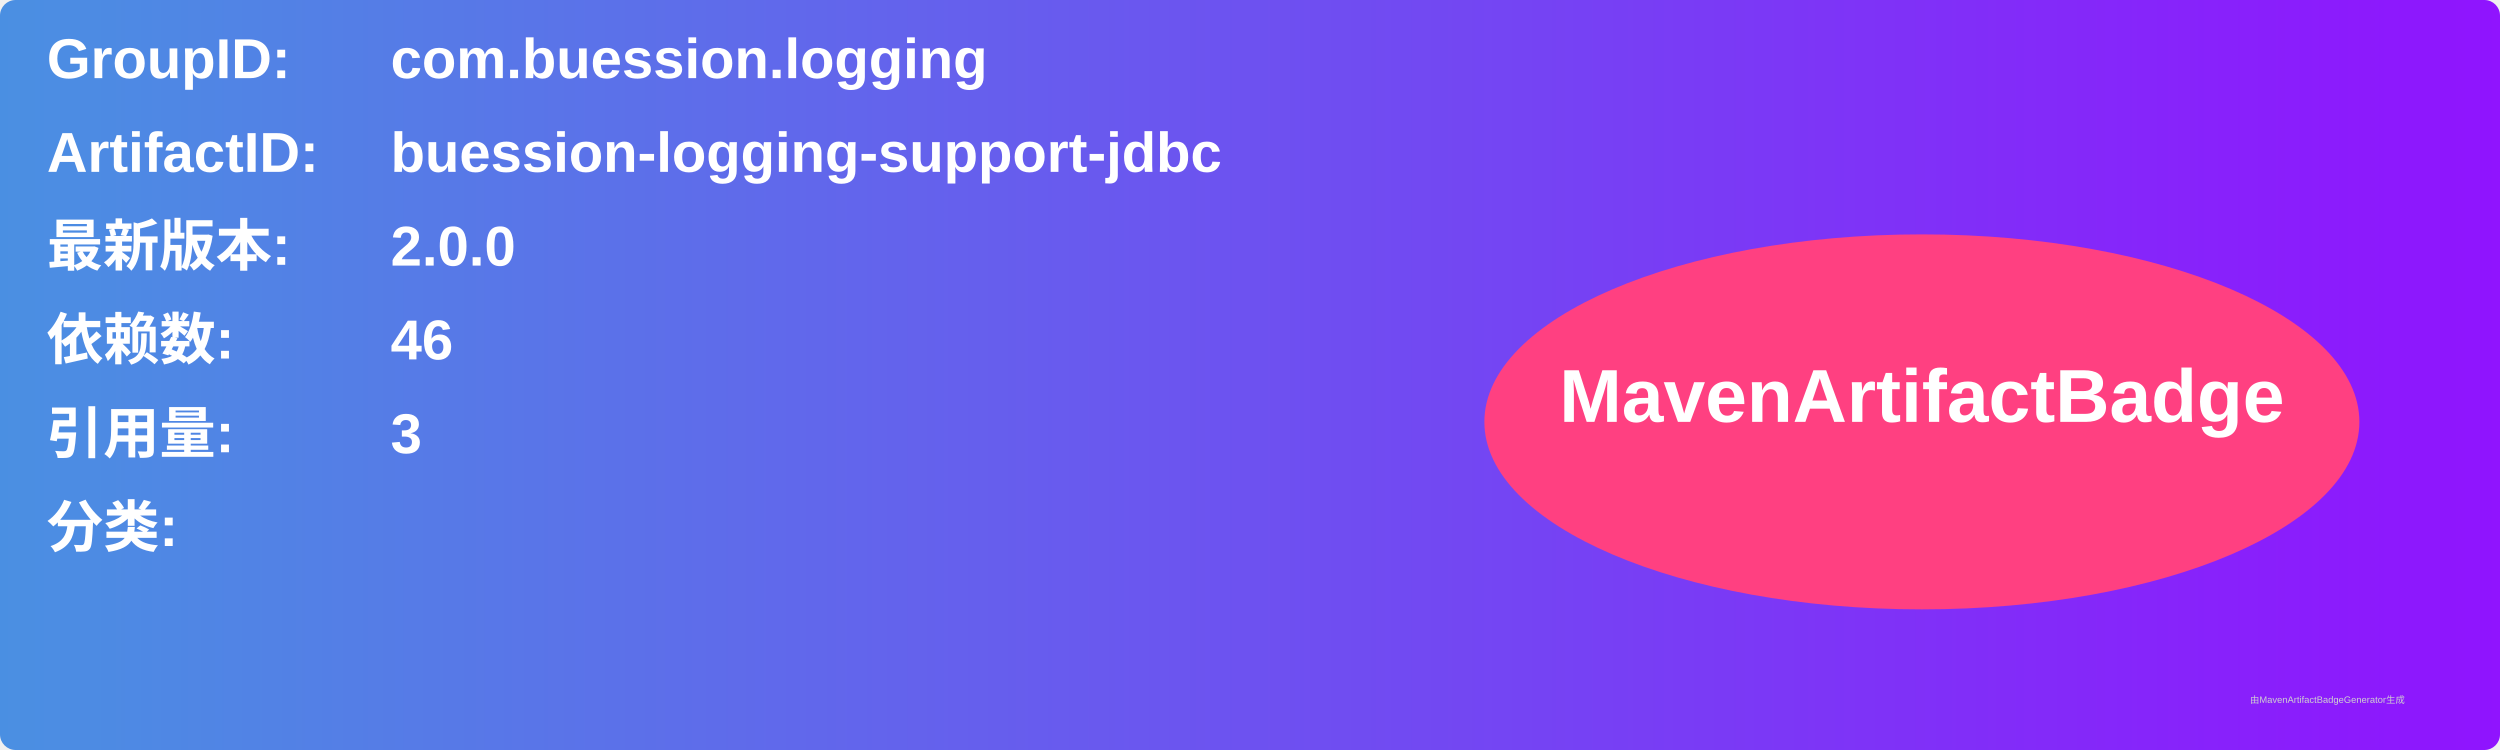
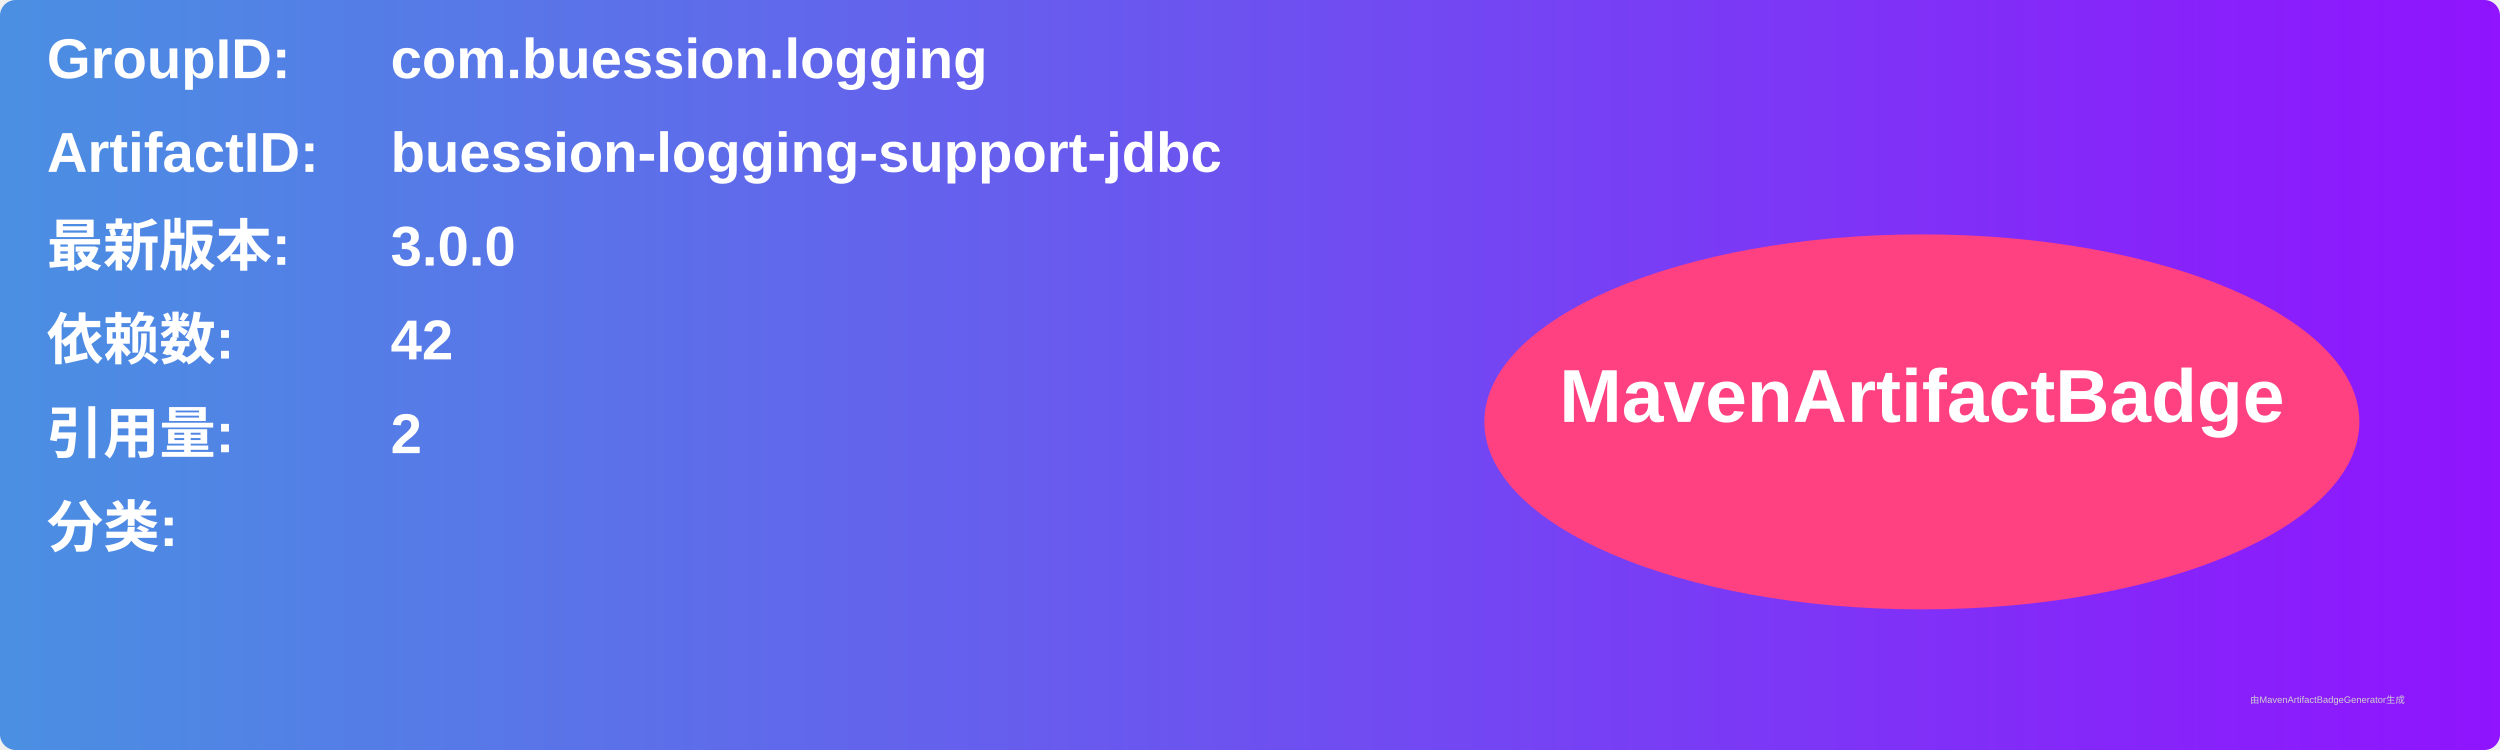
<svg xmlns="http://www.w3.org/2000/svg" width="800" height="240" viewBox="0 0 800 240">
  <linearGradient id="grad" x1="0%" y1="0%" x2="100%" y2="0%">
    <stop offset="0%" stop-color="#4a90e2" />
    <stop offset="100%" stop-color="#9013fe" />
  </linearGradient>
  <rect width="100%" height="100%" rx="5" ry="5" fill="url(#grad)" />
  <g transform="translate(15, 15)">
    <text x="0" y="10" font-family="Arial" font-size="18" fill="white" font-weight="bold" width="260">GroupID:</text>
    <text x="110" y="10" font-family="Arial" font-size="18" fill="white" font-weight="bold" width="460">com.buession.logging</text>
    <text x="0" y="40" font-family="Arial" font-size="18" fill="white" font-weight="bold" width="260">ArtifactID:</text>
    <text x="110" y="40" font-family="Arial" font-size="18" fill="white" font-weight="bold" width="460">buession-logging-support-jdbc</text>
    <text x="0" y="70" font-family="Arial" font-size="18" fill="white" font-weight="bold">最新版本:</text>
    <text x="110" y="70" font-family="Arial" font-size="18" fill="white" font-weight="bold">
-       <tspan font-weight="bold">2.0.0</tspan>
+       <tspan font-weight="bold">3.0.0</tspan>
    </text>
    <text x="0" y="100" font-family="Arial" font-size="18" fill="white" font-weight="bold">依赖数: </text>
    <text x="110" y="100" font-family="Arial" font-size="18" fill="white">
-       <tspan font-weight="bold">46</tspan>
+       <tspan font-weight="bold">42</tspan>
    </text>
    <text x="0" y="130" font-family="Arial" font-size="18" fill="white" font-weight="bold">引用量: </text>
    <text x="110" y="130" font-family="Arial" font-size="18" fill="white">
-       <tspan font-weight="bold">3</tspan>
+       <tspan font-weight="bold">2</tspan>
    </text>
    <text x="0" y="160" font-family="Arial" font-size="18" fill="white" font-weight="bold">分类:</text>
    <text x="10" y="190" font-family="Arial" font-size="10" fill="white">
      <tspan font-weight="bold" />
    </text>
    <ellipse cx="600" cy="120" rx="140" ry="60" fill="#ff4081" />
    <text x="600" y="120" text-anchor="middle" font-family="Arial" font-size="24" fill="white" font-weight="bold">MavenArtifactBadge</text>
  </g>
  <text x="720" y="225" font-family="Arial" font-size="3" fill="#d0d0d0">由MavenArtifactBadgeGenerator生成</text>
</svg>
